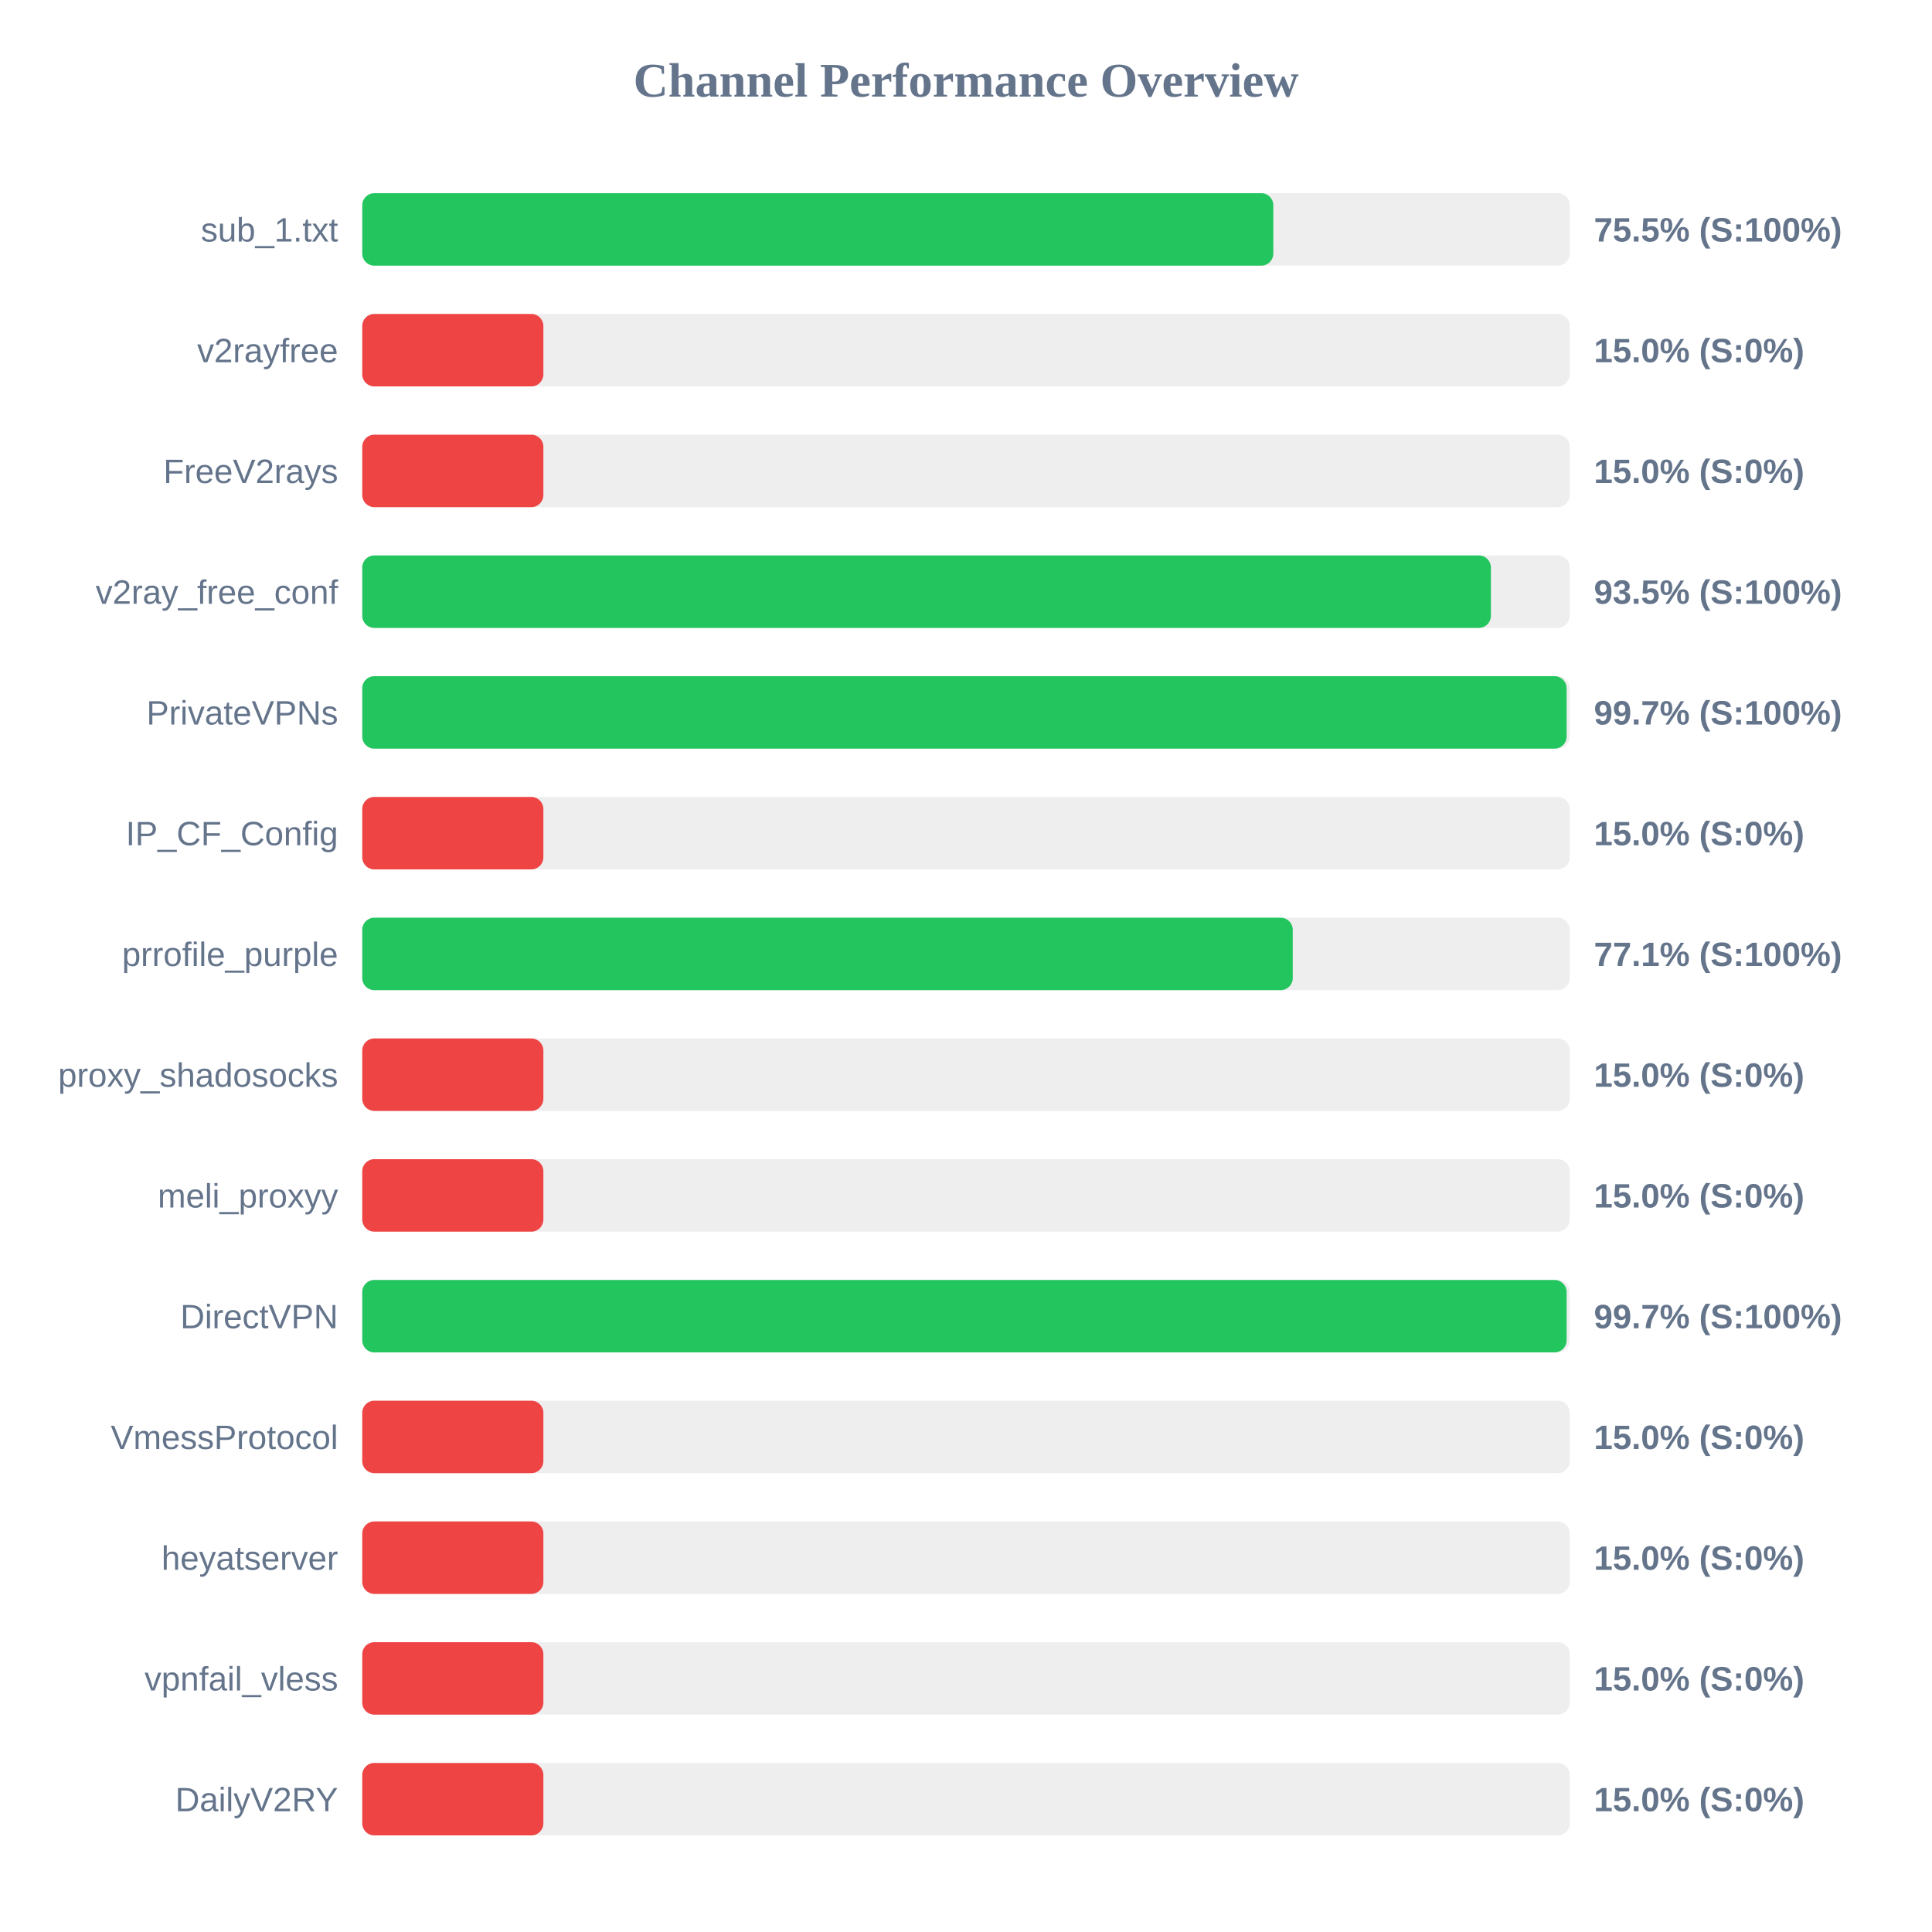
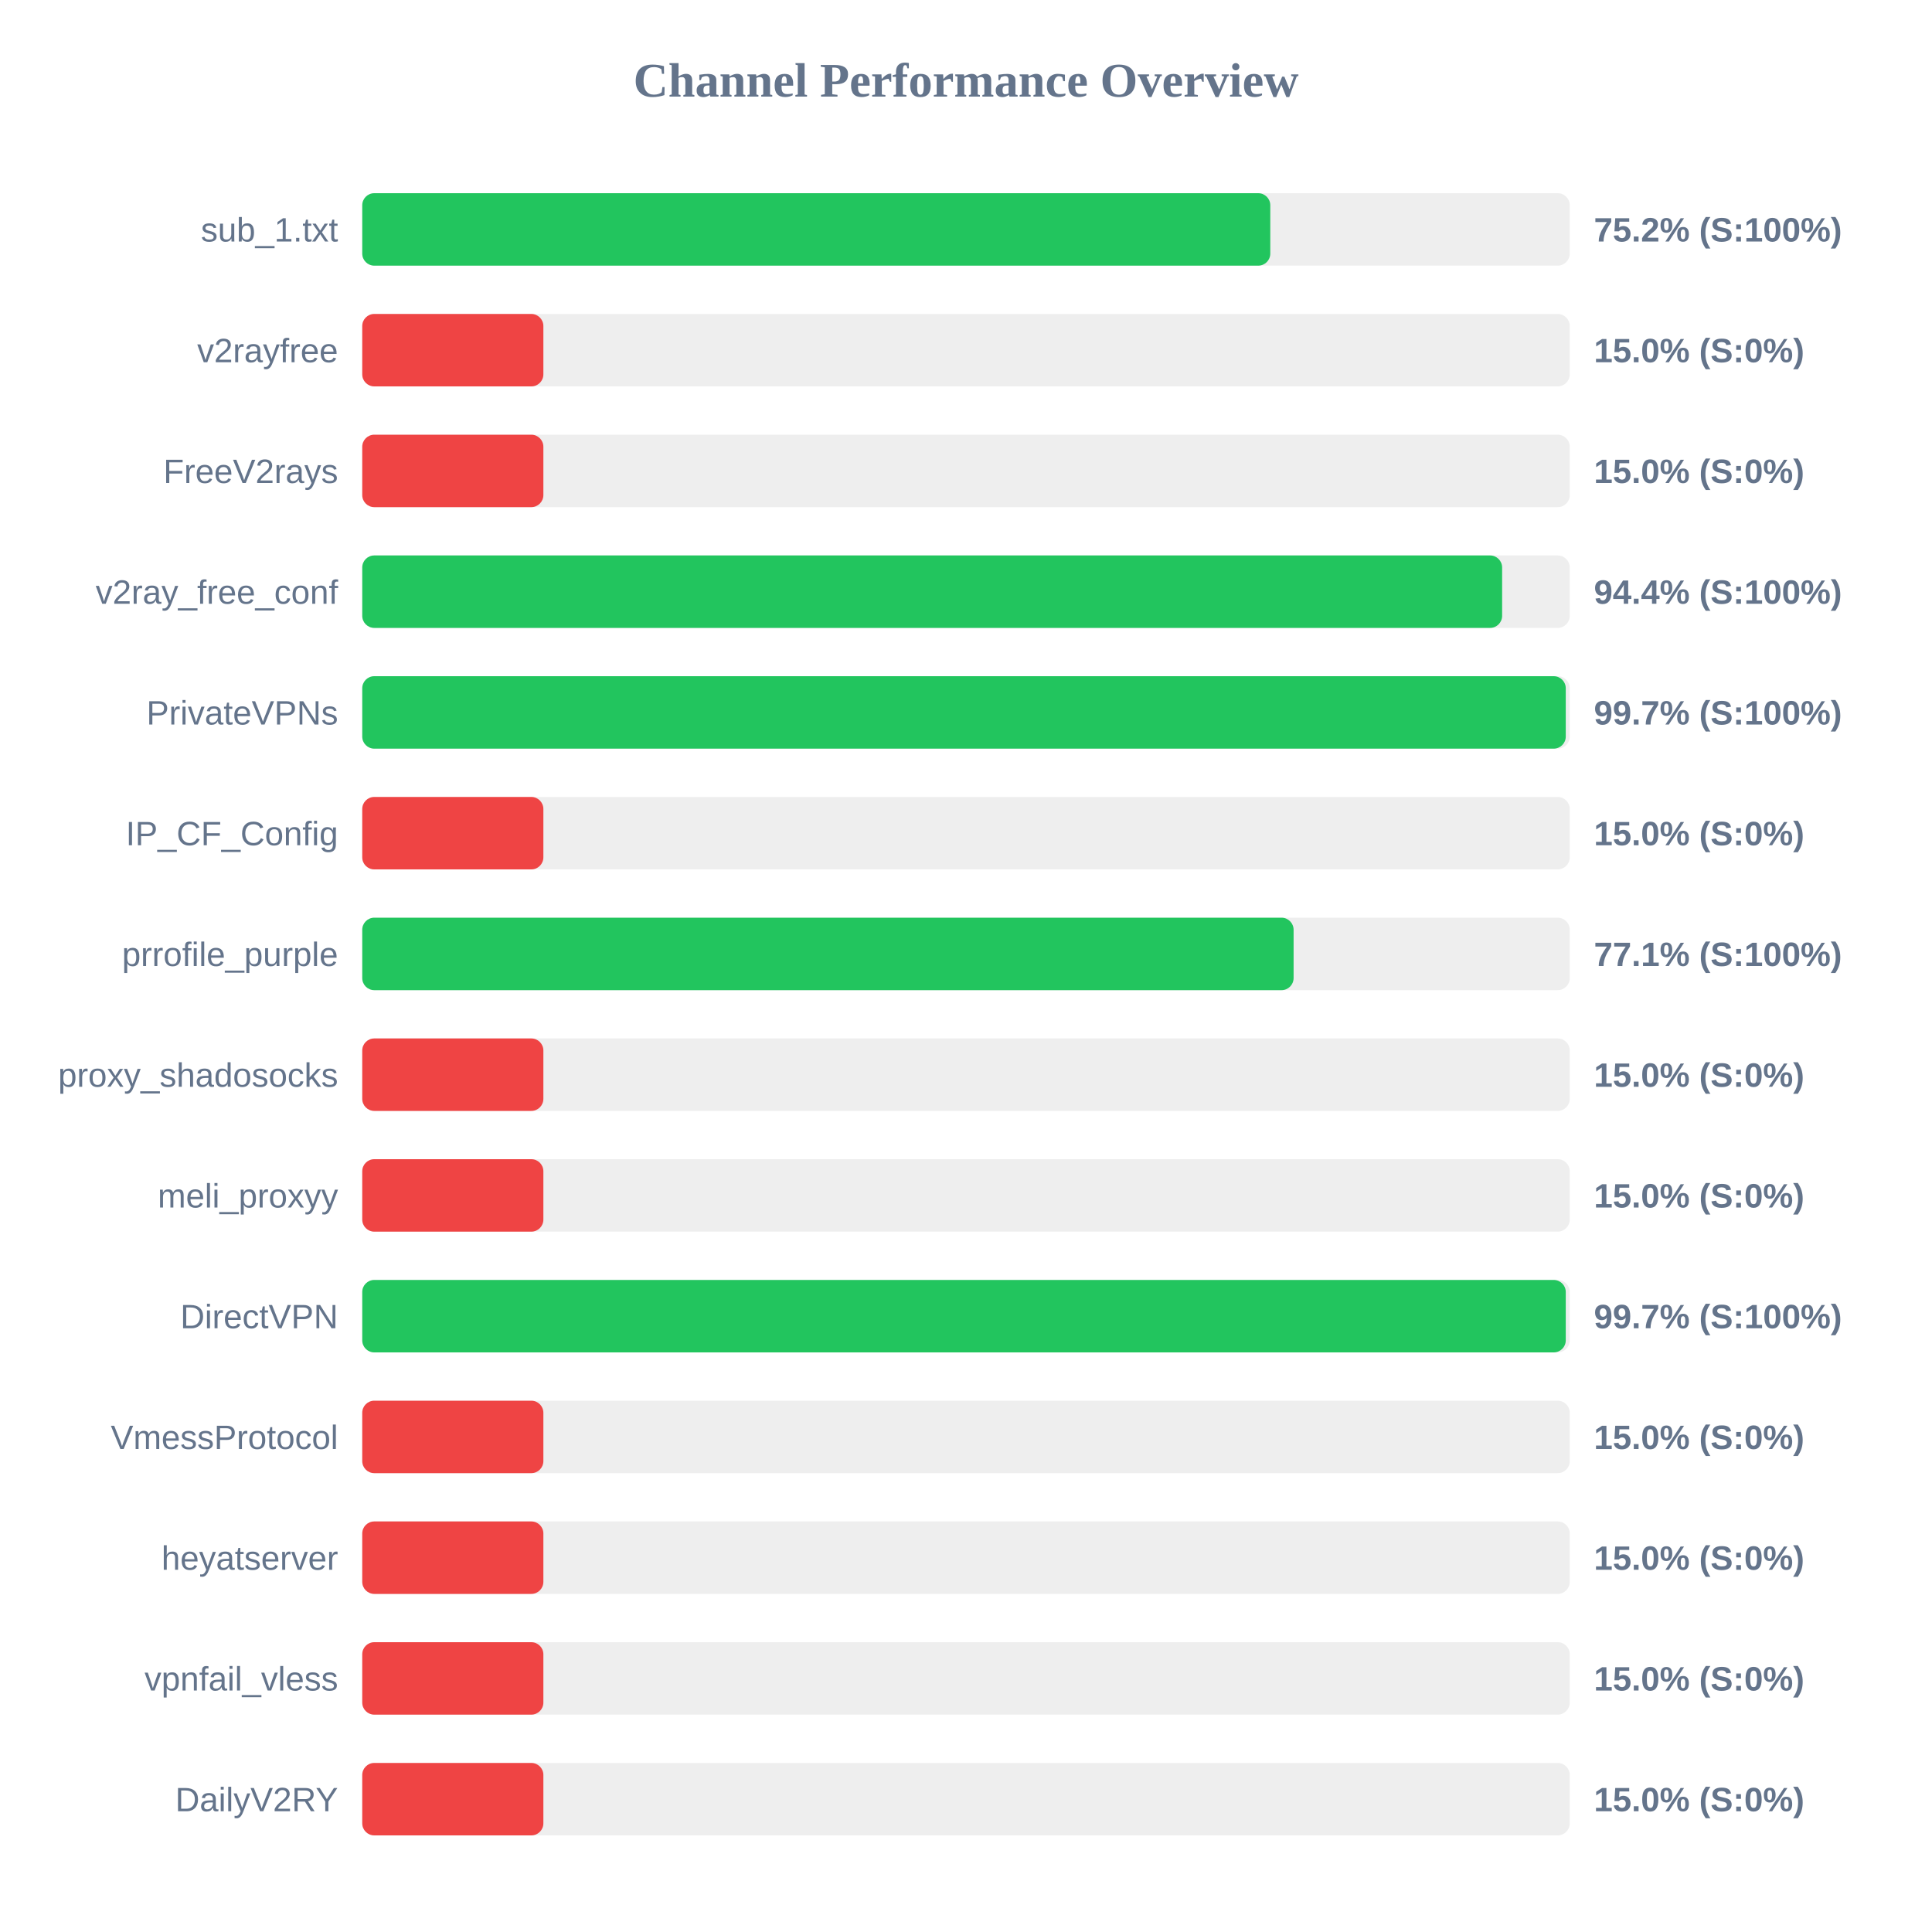
<svg xmlns="http://www.w3.org/2000/svg" width="800" height="800" version="1.1">
  <style>
        .row { font: 14px Arial; fill: #64748b; }
        .score { font: bold 14px Arial; fill: #64748b; }
    </style>
  <text x="400" y="40" text-anchor="middle" font-size="20px" font-weight="bold" fill="#64748b">Channel Performance Overview</text>
  <rect x="150" y="80" width="500" height="30" fill="#eee" rx="5" />
-   <rect x="150" y="80" width="377.25" height="30" fill="#22c55e" rx="5" />
+   <rect x="150" y="80" width="376.0" height="30" fill="#22c55e" rx="5" />
  <text x="140" y="100" text-anchor="end" class="row">sub_1.txt</text>
-   <text x="660" y="100" text-anchor="start" class="score">75.5% (S:100%)</text>
+   <text x="660" y="100" text-anchor="start" class="score">75.2% (S:100%)</text>
  <rect x="150" y="130" width="500" height="30" fill="#eee" rx="5" />
  <rect x="150" y="130" width="75.0" height="30" fill="#ef4444" rx="5" />
  <text x="140" y="150" text-anchor="end" class="row">v2rayfree</text>
  <text x="660" y="150" text-anchor="start" class="score">15.0% (S:0%)</text>
  <rect x="150" y="180" width="500" height="30" fill="#eee" rx="5" />
  <rect x="150" y="180" width="75.0" height="30" fill="#ef4444" rx="5" />
  <text x="140" y="200" text-anchor="end" class="row">FreeV2rays</text>
  <text x="660" y="200" text-anchor="start" class="score">15.0% (S:0%)</text>
  <rect x="150" y="230" width="500" height="30" fill="#eee" rx="5" />
-   <rect x="150" y="230" width="467.35" height="30" fill="#22c55e" rx="5" />
+   <rect x="150" y="230" width="472.0" height="30" fill="#22c55e" rx="5" />
  <text x="140" y="250" text-anchor="end" class="row">v2ray_free_conf</text>
-   <text x="660" y="250" text-anchor="start" class="score">93.5% (S:100%)</text>
+   <text x="660" y="250" text-anchor="start" class="score">94.4% (S:100%)</text>
  <rect x="150" y="280" width="500" height="30" fill="#eee" rx="5" />
-   <rect x="150" y="280" width="498.7" height="30" fill="#22c55e" rx="5" />
+   <rect x="150" y="280" width="498.35" height="30" fill="#22c55e" rx="5" />
  <text x="140" y="300" text-anchor="end" class="row">PrivateVPNs</text>
  <text x="660" y="300" text-anchor="start" class="score">99.7% (S:100%)</text>
  <rect x="150" y="330" width="500" height="30" fill="#eee" rx="5" />
  <rect x="150" y="330" width="75.0" height="30" fill="#ef4444" rx="5" />
  <text x="140" y="350" text-anchor="end" class="row">IP_CF_Config</text>
  <text x="660" y="350" text-anchor="start" class="score">15.0% (S:0%)</text>
  <rect x="150" y="380" width="500" height="30" fill="#eee" rx="5" />
-   <rect x="150" y="380" width="385.3" height="30" fill="#22c55e" rx="5" />
+   <rect x="150" y="380" width="385.65" height="30" fill="#22c55e" rx="5" />
  <text x="140" y="400" text-anchor="end" class="row">prrofile_purple</text>
  <text x="660" y="400" text-anchor="start" class="score">77.1% (S:100%)</text>
  <rect x="150" y="430" width="500" height="30" fill="#eee" rx="5" />
  <rect x="150" y="430" width="75.0" height="30" fill="#ef4444" rx="5" />
  <text x="140" y="450" text-anchor="end" class="row">proxy_shadosocks</text>
  <text x="660" y="450" text-anchor="start" class="score">15.0% (S:0%)</text>
  <rect x="150" y="480" width="500" height="30" fill="#eee" rx="5" />
  <rect x="150" y="480" width="75.0" height="30" fill="#ef4444" rx="5" />
  <text x="140" y="500" text-anchor="end" class="row">meli_proxyy</text>
  <text x="660" y="500" text-anchor="start" class="score">15.0% (S:0%)</text>
  <rect x="150" y="530" width="500" height="30" fill="#eee" rx="5" />
-   <rect x="150" y="530" width="498.7" height="30" fill="#22c55e" rx="5" />
+   <rect x="150" y="530" width="498.35" height="30" fill="#22c55e" rx="5" />
  <text x="140" y="550" text-anchor="end" class="row">DirectVPN</text>
  <text x="660" y="550" text-anchor="start" class="score">99.7% (S:100%)</text>
  <rect x="150" y="580" width="500" height="30" fill="#eee" rx="5" />
  <rect x="150" y="580" width="75.0" height="30" fill="#ef4444" rx="5" />
  <text x="140" y="600" text-anchor="end" class="row">VmessProtocol</text>
  <text x="660" y="600" text-anchor="start" class="score">15.0% (S:0%)</text>
  <rect x="150" y="630" width="500" height="30" fill="#eee" rx="5" />
  <rect x="150" y="630" width="75.0" height="30" fill="#ef4444" rx="5" />
  <text x="140" y="650" text-anchor="end" class="row">heyatserver</text>
  <text x="660" y="650" text-anchor="start" class="score">15.0% (S:0%)</text>
  <rect x="150" y="680" width="500" height="30" fill="#eee" rx="5" />
  <rect x="150" y="680" width="75.0" height="30" fill="#ef4444" rx="5" />
  <text x="140" y="700" text-anchor="end" class="row">vpnfail_vless</text>
  <text x="660" y="700" text-anchor="start" class="score">15.0% (S:0%)</text>
  <rect x="150" y="730" width="500" height="30" fill="#eee" rx="5" />
  <rect x="150" y="730" width="75.0" height="30" fill="#ef4444" rx="5" />
  <text x="140" y="750" text-anchor="end" class="row">DailyV2RY</text>
  <text x="660" y="750" text-anchor="start" class="score">15.0% (S:0%)</text>
</svg>
